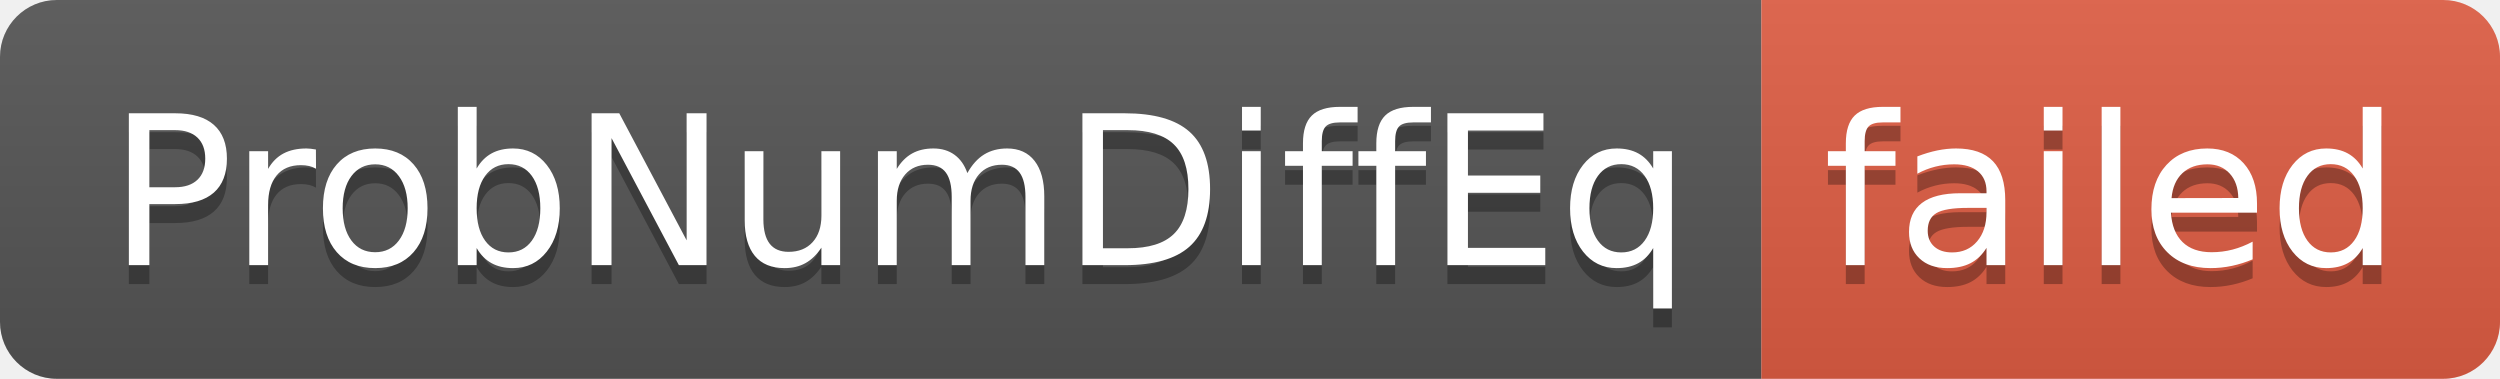
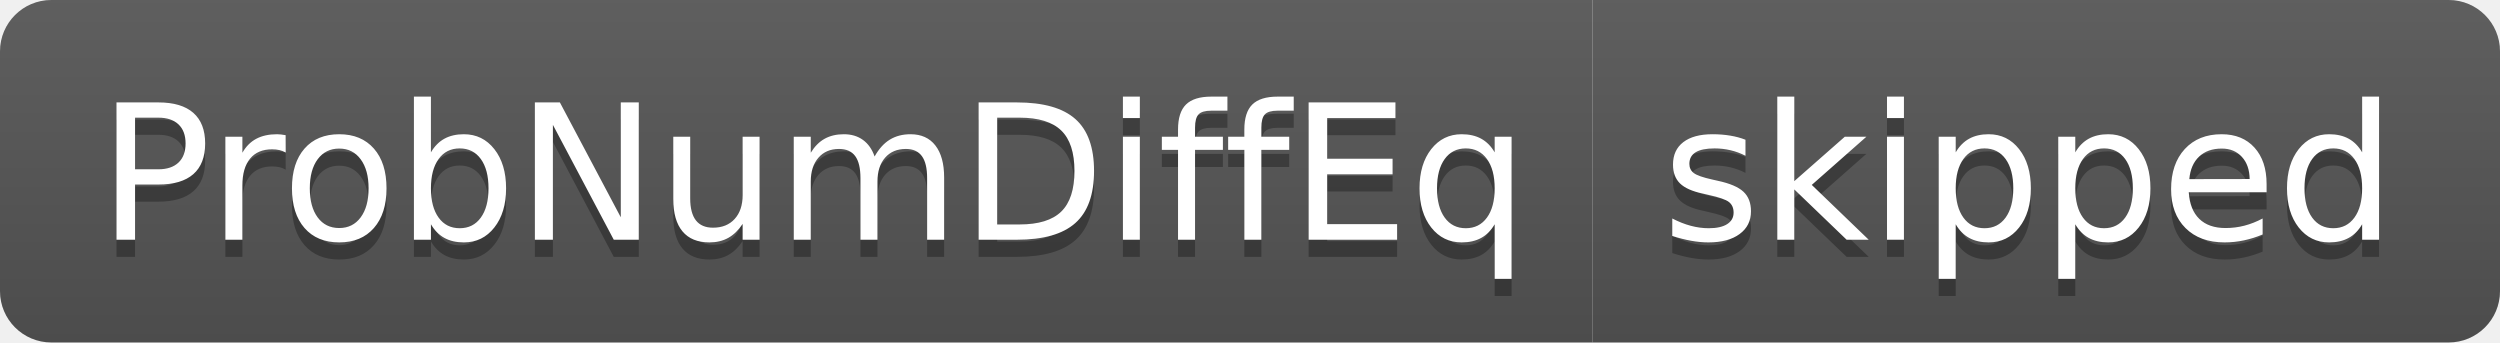
- <svg xmlns="http://www.w3.org/2000/svg" width="132" height="20" role="img" aria-label="ProbNumDiffEq: failed">
+ <svg xmlns="http://www.w3.org/2000/svg" width="146" height="20" role="img" aria-label="ProbNumDiffEq: skipped">
  <linearGradient id="s" x2="0" y2="100%">
    <stop offset="0" stop-color="#bbb" stop-opacity=".1" />
    <stop offset="1" stop-opacity=".1" />
  </linearGradient>
  <clipPath id="r">
-     <rect width="132" height="20" rx="3" fill="#fff" />
+     <rect width="146" height="20" rx="3" fill="#fff" />
  </clipPath>
  <g clip-path="url(#r)">
    <rect width="93" height="20" fill="#555" />
-     <rect x="93" width="39" height="20" fill="#e05d44" />
-     <rect width="132" height="20" fill="url(#s)" />
+     <rect x="93" width="53" height="20" fill="#555" />
+     <rect width="146" height="20" fill="url(#s)" />
  </g>
  <g fill="#fff" text-anchor="middle" font-family="Verdana,Geneva,DejaVu Sans,sans-serif" text-rendering="geometricPrecision" font-size="110">
    <text aria-hidden="true" x="475" y="150" fill="#010101" fill-opacity=".3" transform="scale(.1)" textLength="830">ProbNumDiffEq</text>
    <text x="475" y="140" transform="scale(.1)" fill="#fff" textLength="830">ProbNumDiffEq</text>
-     <text aria-hidden="true" x="1115" y="150" fill="#010101" fill-opacity=".3" transform="scale(.1)" textLength="290">failed</text>
-     <text x="1115" y="140" transform="scale(.1)" fill="#fff" textLength="290">failed</text>
+     <text aria-hidden="true" x="1185" y="150" fill="#010101" fill-opacity=".3" transform="scale(.1)" textLength="430">skipped</text>
+     <text x="1185" y="140" transform="scale(.1)" fill="#fff" textLength="430">skipped</text>
  </g>
</svg>
